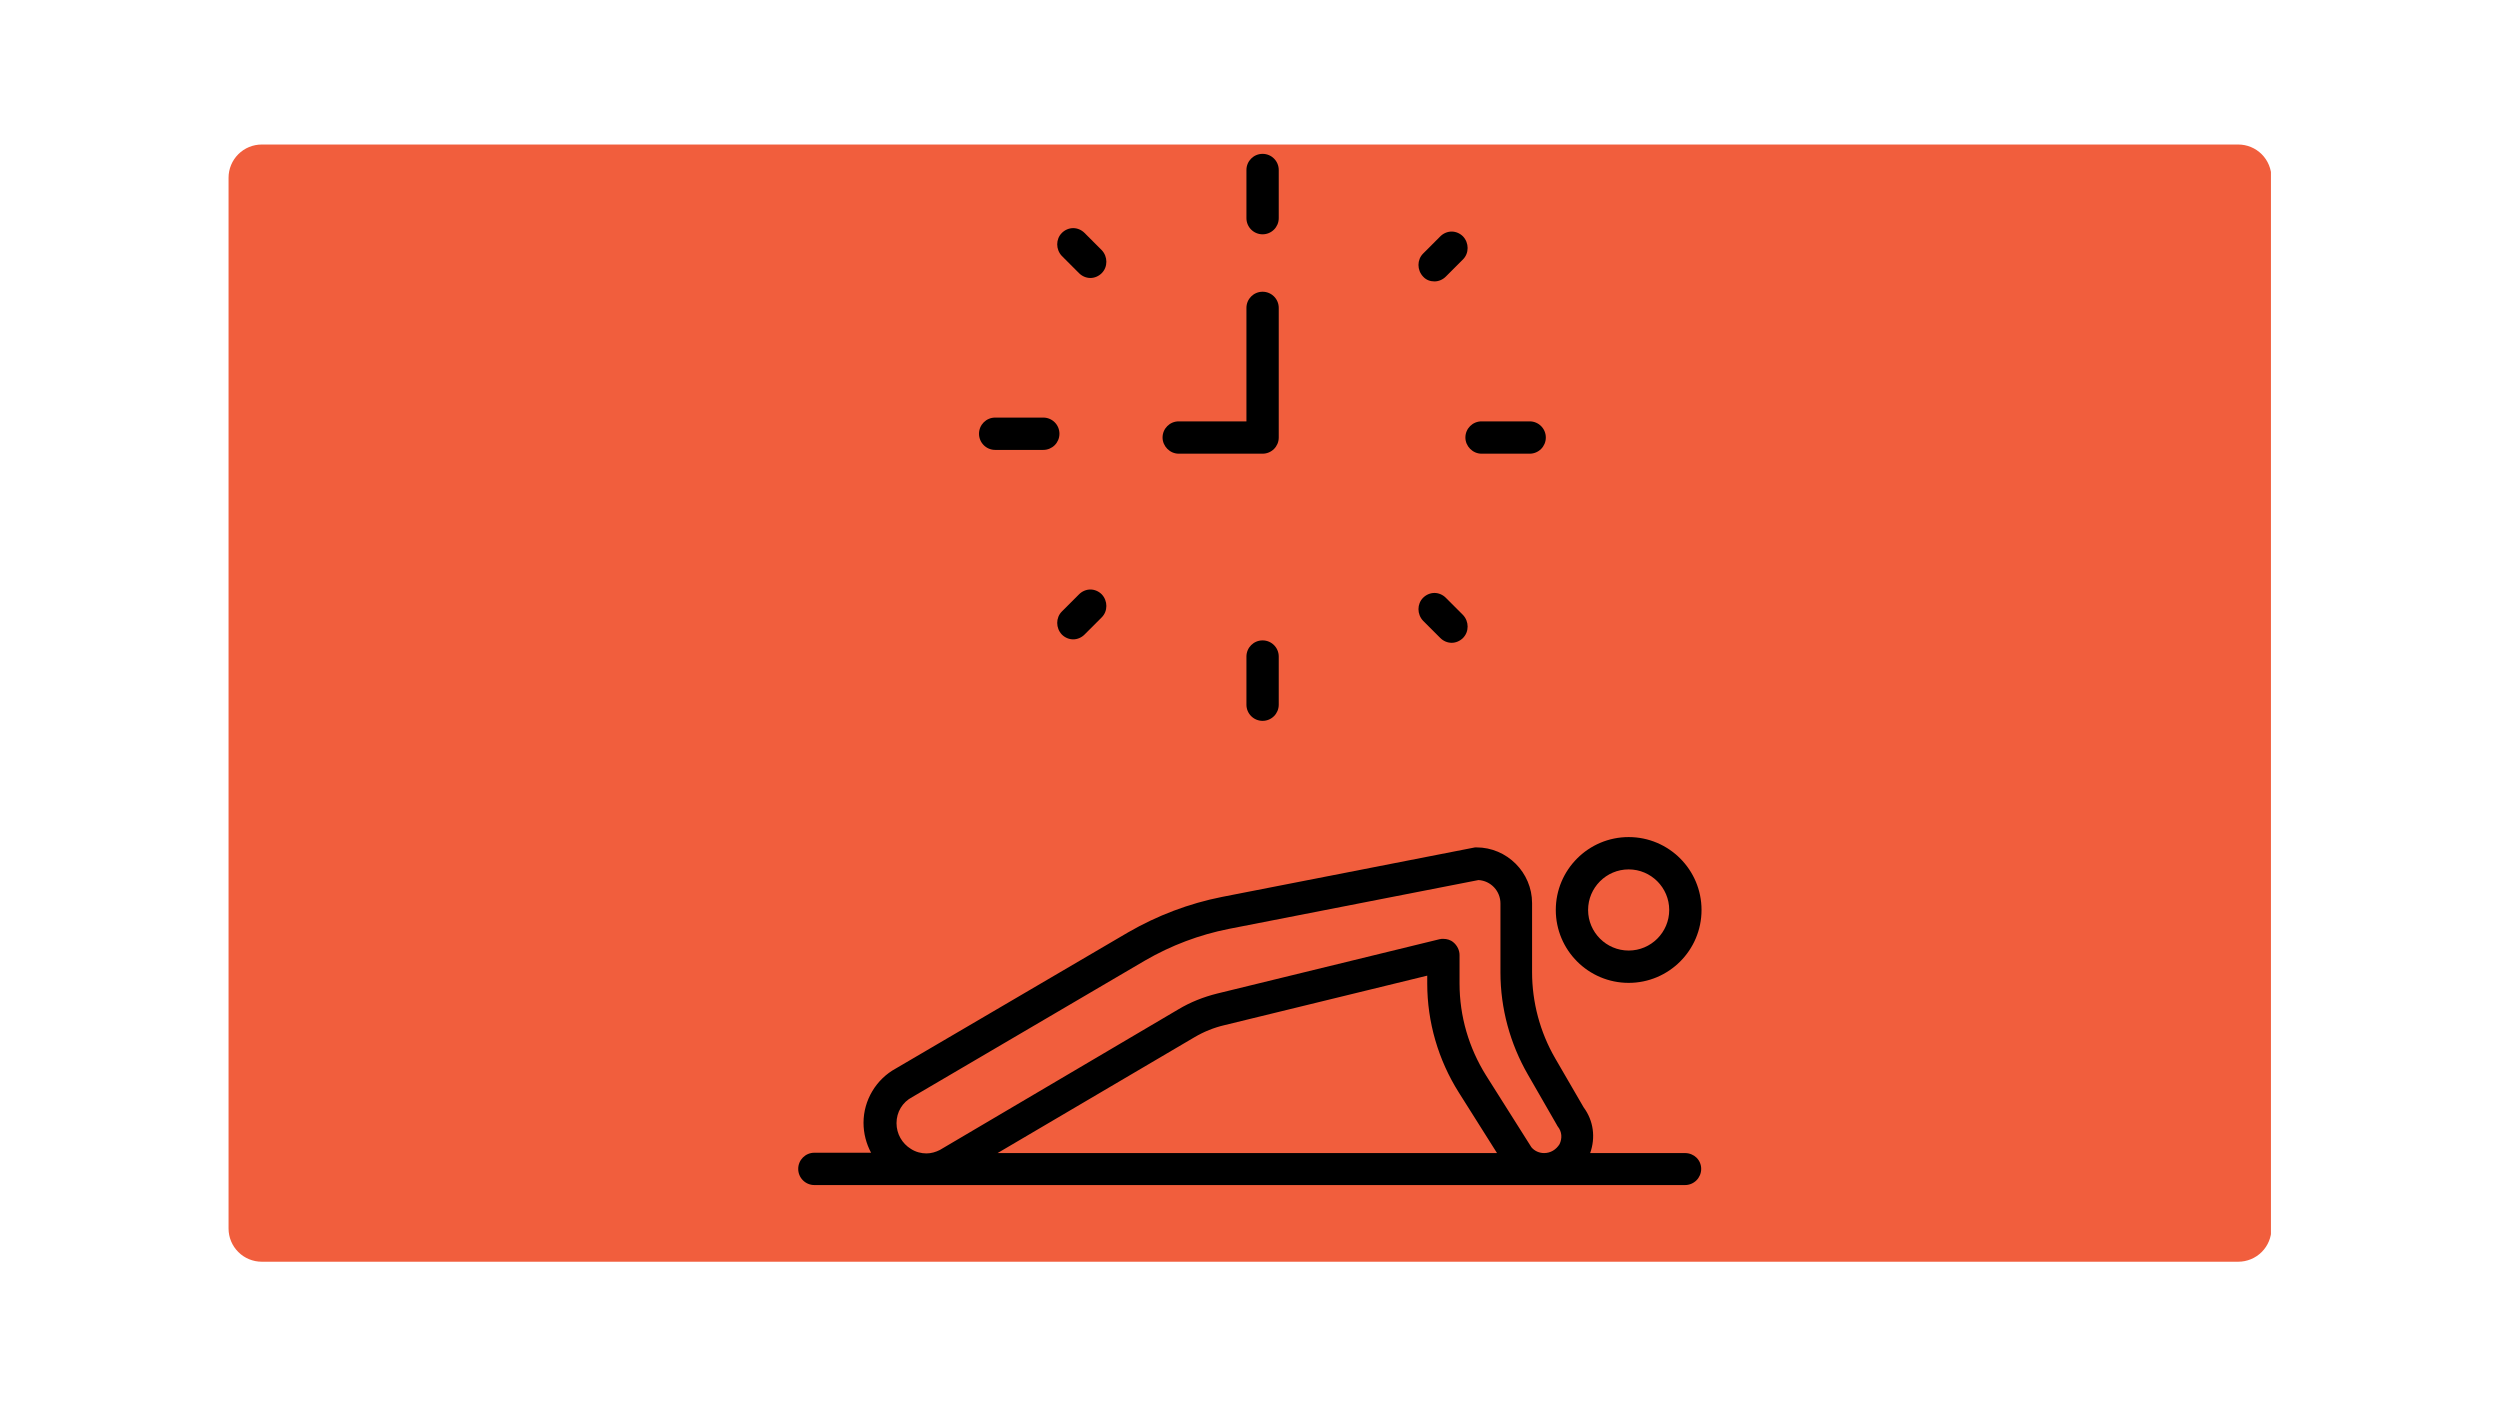
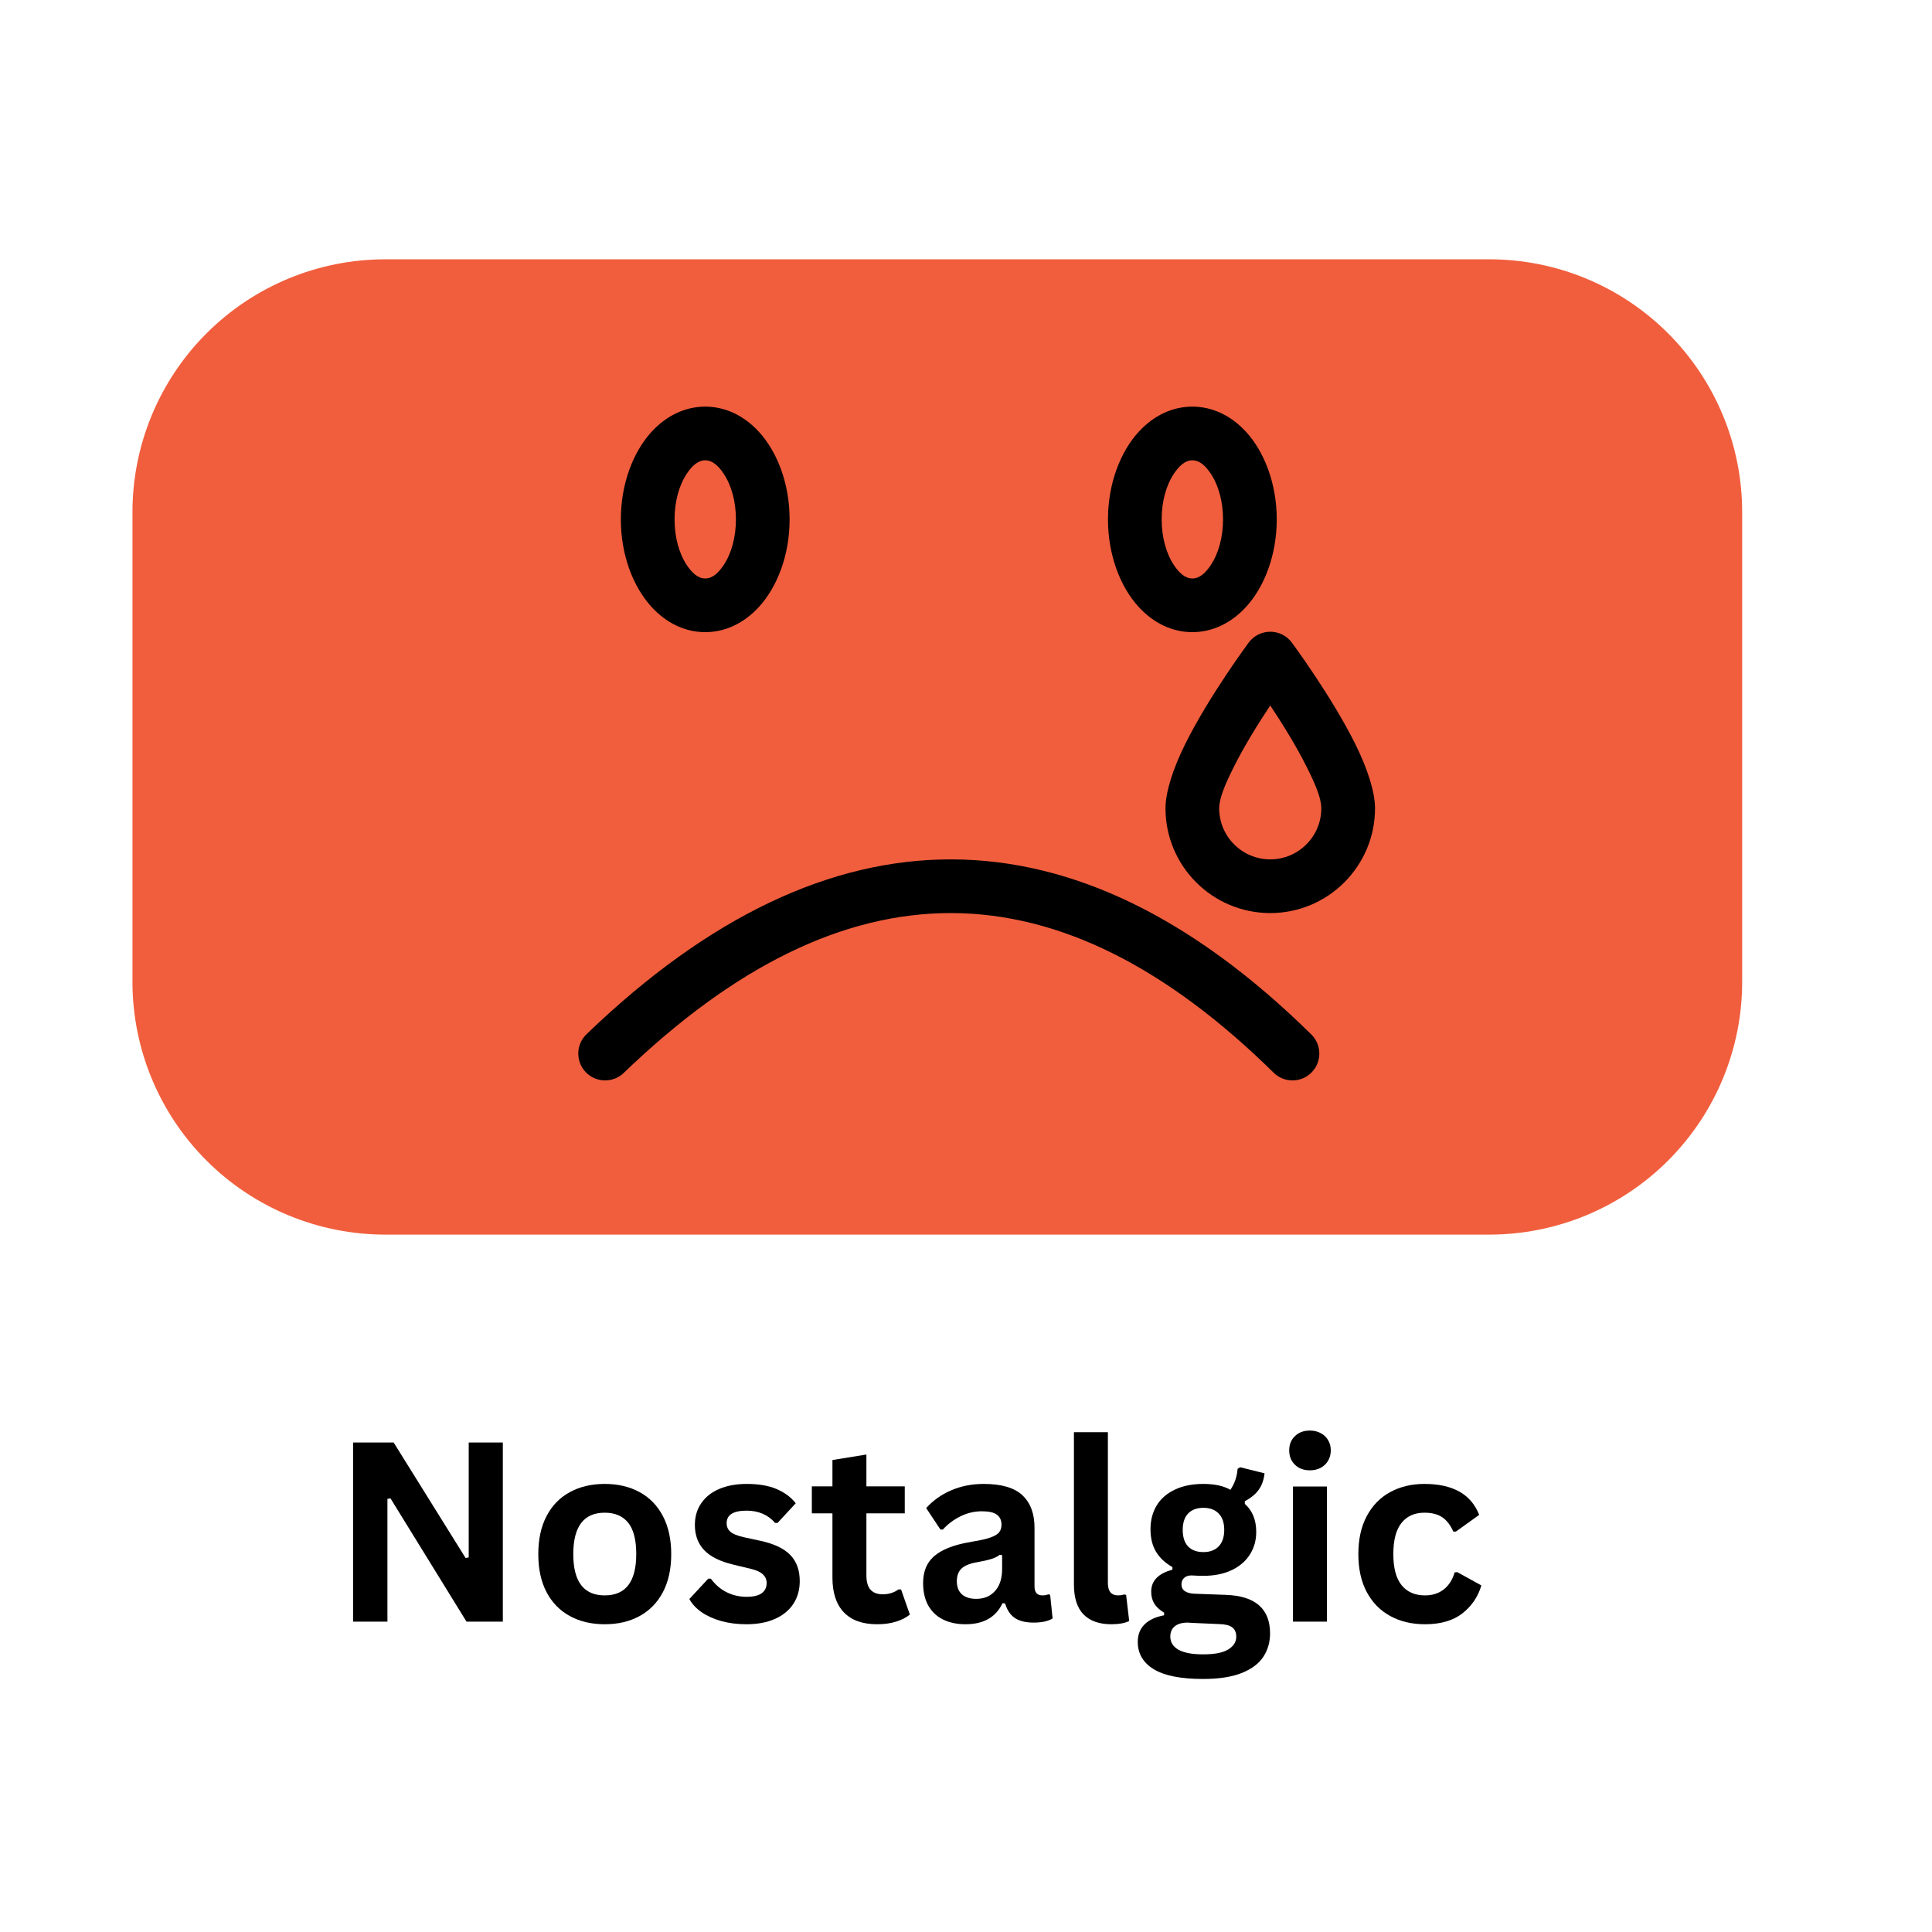
- <svg xmlns="http://www.w3.org/2000/svg" width="2560" zoomAndPan="magnify" viewBox="0 0 1920 1080" height="1440" preserveAspectRatio="xMidYMid meet" version="1.0">
+ <svg xmlns="http://www.w3.org/2000/svg" width="512" zoomAndPan="magnify" viewBox="0 0 384 384" height="512" preserveAspectRatio="xMidYMid meet" version="1.0">
  <defs>
-     <clipPath id="6a6bca9962">
-       <path d="M 175.531 110.992 L 1745 110.992 L 1745 969.004 L 175.531 969.004 Z M 175.531 110.992 " clip-rule="nonzero" />
+     <g />
+     <clipPath id="0572034943">
+       <path d="M 26.328 51.539 L 346.633 51.539 L 346.633 245.387 L 26.328 245.387 Z M 26.328 51.539 " clip-rule="nonzero" />
    </clipPath>
-     <clipPath id="af614e6345">
-       <path d="M 201.031 110.992 L 1718.969 110.992 C 1725.73 110.992 1732.215 113.68 1737 118.465 C 1741.781 123.246 1744.469 129.73 1744.469 136.492 L 1744.469 943.504 C 1744.469 950.27 1741.781 956.754 1737 961.535 C 1732.215 966.32 1725.73 969.004 1718.969 969.004 L 201.031 969.004 C 194.27 969.004 187.781 966.32 183 961.535 C 178.219 956.754 175.531 950.27 175.531 943.504 L 175.531 136.492 C 175.531 129.73 178.219 123.246 183 118.465 C 187.781 113.68 194.27 110.992 201.031 110.992 Z M 201.031 110.992 " clip-rule="nonzero" />
+     <clipPath id="6356f22c55">
+       <path d="M 76.578 51.539 L 296.02 51.539 C 309.344 51.539 322.125 56.832 331.551 66.258 C 340.973 75.68 346.27 88.461 346.27 101.789 L 346.27 195.137 C 346.27 208.465 340.973 221.246 331.551 230.668 C 322.125 240.094 309.344 245.387 296.02 245.387 L 76.578 245.387 C 63.25 245.387 50.469 240.094 41.043 230.668 C 31.621 221.246 26.328 208.465 26.328 195.137 L 26.328 101.789 C 26.328 88.461 31.621 75.68 41.043 66.258 C 50.469 56.832 63.25 51.539 76.578 51.539 Z M 76.578 51.539 " clip-rule="nonzero" />
    </clipPath>
-     <clipPath id="86f871b673">
-       <path d="M 0.531 0.992 L 1569.559 0.992 L 1569.559 859.004 L 0.531 859.004 Z M 0.531 0.992 " clip-rule="nonzero" />
+     <clipPath id="8d62ebd0d7">
+       <path d="M 0.328 0.539 L 320.32 0.539 L 320.32 194.387 L 0.328 194.387 Z M 0.328 0.539 " clip-rule="nonzero" />
    </clipPath>
-     <clipPath id="91eefb0348">
-       <path d="M 26.031 0.992 L 1543.969 0.992 C 1550.73 0.992 1557.215 3.68 1562 8.465 C 1566.781 13.246 1569.469 19.73 1569.469 26.492 L 1569.469 833.504 C 1569.469 840.27 1566.781 846.754 1562 851.535 C 1557.215 856.32 1550.73 859.004 1543.969 859.004 L 26.031 859.004 C 19.27 859.004 12.781 856.32 8 851.535 C 3.219 846.754 0.531 840.27 0.531 833.504 L 0.531 26.492 C 0.531 19.73 3.219 13.246 8 8.465 C 12.781 3.68 19.27 0.992 26.031 0.992 Z M 26.031 0.992 " clip-rule="nonzero" />
+     <clipPath id="be2dc5f9ec">
+       <path d="M 50.578 0.539 L 270.02 0.539 C 283.344 0.539 296.125 5.832 305.551 15.258 C 314.973 24.68 320.27 37.461 320.27 50.789 L 320.27 144.137 C 320.27 157.465 314.973 170.246 305.551 179.668 C 296.125 189.094 283.344 194.387 270.02 194.387 L 50.578 194.387 C 37.25 194.387 24.469 189.094 15.043 179.668 C 5.621 170.246 0.328 157.465 0.328 144.137 L 0.328 50.789 C 0.328 37.461 5.621 24.68 15.043 15.258 C 24.469 5.832 37.25 0.539 50.578 0.539 Z M 50.578 0.539 " clip-rule="nonzero" />
    </clipPath>
-     <clipPath id="e918b0c429">
-       <rect x="0" width="1570" y="0" height="860" />
+     <clipPath id="90542eecbf">
+       <rect x="0" width="321" y="0" height="195" />
    </clipPath>
-     <clipPath id="c4b9feaa3c">
-       <path d="M 613.027 650 L 1306.777 650 L 1306.777 910.141 L 613.027 910.141 Z M 613.027 650 " clip-rule="nonzero" />
+     <clipPath id="4beca83f00">
+       <rect x="0" width="243" y="0" height="69" />
    </clipPath>
-     <clipPath id="1b35c2108b">
-       <path d="M 1194 642 L 1306.777 642 L 1306.777 755 L 1194 755 Z M 1194 642 " clip-rule="nonzero" />
+     <clipPath id="e131b0f587">
+       <path d="M 105.082 80.75 L 279.082 80.75 L 279.082 216.5 L 105.082 216.5 Z M 105.082 80.75 " clip-rule="nonzero" />
    </clipPath>
-     <clipPath id="eeeb321cb9">
-       <path d="M 957 118.141 L 983 118.141 L 983 180 L 957 180 Z M 957 118.141 " clip-rule="nonzero" />
+     <clipPath id="ec546ff1c4">
+       <path d="M 123 80.75 L 157 80.75 L 157 126 L 123 126 Z M 123 80.75 " clip-rule="nonzero" />
+     </clipPath>
+     <clipPath id="4eb7ed06e6">
+       <path d="M 220 80.75 L 254 80.75 L 254 126 L 220 126 Z M 220 80.75 " clip-rule="nonzero" />
    </clipPath>
  </defs>
-   <g clip-path="url(#6a6bca9962)">
-     <g clip-path="url(#af614e6345)">
-       <g transform="matrix(1, 0, 0, 1, 175, 110)">
-         <g clip-path="url(#e918b0c429)">
-           <g clip-path="url(#86f871b673)">
-             <g clip-path="url(#91eefb0348)">
-               <path fill="#f15e3d" d="M 0.531 0.992 L 1569.086 0.992 L 1569.086 859.004 L 0.531 859.004 Z M 0.531 0.992 " fill-opacity="1" fill-rule="nonzero" />
+   <g clip-path="url(#0572034943)">
+     <g clip-path="url(#6356f22c55)">
+       <g transform="matrix(1, 0, 0, 1, 26, 51)">
+         <g clip-path="url(#90542eecbf)">
+           <g clip-path="url(#8d62ebd0d7)">
+             <g clip-path="url(#be2dc5f9ec)">
+               <path fill="#f15e3d" d="M 0.328 0.539 L 320.633 0.539 L 320.633 194.387 L 0.328 194.387 Z M 0.328 0.539 " fill-opacity="1" fill-rule="nonzero" />
            </g>
          </g>
        </g>
      </g>
    </g>
  </g>
-   <g clip-path="url(#c4b9feaa3c)">
-     <path fill="#000000" d="M 1294.105 885.559 L 1221.246 885.559 C 1225.469 873.676 1223.887 860.738 1216.23 850.438 L 1194.32 812.676 C 1182.703 792.605 1176.633 769.633 1176.633 746.656 L 1176.633 693.578 C 1176.633 670.074 1157.363 650.797 1133.867 650.797 C 1133.074 650.797 1132.281 650.797 1131.492 651.062 L 938.52 688.824 C 913.176 693.844 888.891 703.086 866.449 716.023 L 687.996 820.598 C 672.949 828.785 663.184 844.895 663.184 862.32 C 663.184 870.508 665.297 878.43 668.992 885.297 L 625.434 885.297 C 618.57 885.297 613.027 890.844 613.027 897.707 C 613.027 904.574 618.57 910.121 625.434 910.121 L 710.965 910.121 C 710.965 910.121 710.965 910.121 711.227 910.121 C 711.227 910.121 711.227 910.121 711.492 910.121 L 1294.105 910.121 C 1300.969 910.121 1306.512 904.574 1306.512 897.707 C 1306.512 890.844 1300.969 885.559 1294.105 885.559 Z M 1185.871 885.559 C 1182.176 885.559 1178.48 883.977 1176.105 881.07 L 1141.258 825.879 C 1128.059 804.754 1120.93 780.457 1120.93 755.371 L 1120.93 733.453 C 1120.93 729.758 1119.082 726.059 1116.18 723.684 C 1114.066 721.836 1111.164 721.043 1108.523 721.043 C 1107.469 721.043 1106.676 721.043 1105.621 721.305 L 934.824 763.031 C 924.262 765.672 914.23 769.633 904.992 775.176 L 721.789 883.184 C 718.621 884.77 715.188 885.824 711.492 885.824 C 707.531 885.824 703.309 884.77 699.613 882.391 C 692.75 878.168 688.527 870.773 688.527 862.586 C 688.527 854.137 693.012 846.477 700.668 842.516 L 879.387 737.68 C 899.449 726.059 921.094 717.871 943.797 713.383 L 1135.449 675.887 C 1144.953 676.414 1152.344 684.336 1152.344 693.844 L 1152.344 746.922 C 1152.344 774.387 1159.738 801.586 1173.465 825.352 L 1195.641 863.906 C 1195.902 864.434 1196.168 864.961 1196.43 865.227 C 1199.598 869.188 1199.863 874.207 1197.75 878.695 C 1195.109 882.918 1190.887 885.559 1185.871 885.559 Z M 766.137 885.559 L 917.398 796.566 C 924.527 792.344 932.445 789.172 940.367 787.324 L 1096.117 749.297 L 1096.117 755.371 C 1096.117 784.949 1104.566 813.996 1120.402 839.082 L 1149.707 885.559 Z M 766.137 885.559 " fill-opacity="1" fill-rule="nonzero" />
+   <g transform="matrix(1, 0, 0, 1, 65, 269)">
+     <g clip-path="url(#4beca83f00)">
+       <g fill="#000000" fill-opacity="1">
+         <g transform="translate(0.552181, 53.31649)">
+           <g>
+             <path d="M 11.453 0 L 4.625 0 L 4.625 -35.609 L 12.688 -35.609 L 26.984 -12.656 L 27.609 -12.766 L 27.609 -35.609 L 34.391 -35.609 L 34.391 0 L 27.172 0 L 12.062 -24.5 L 11.453 -24.406 Z M 11.453 0 " />
+           </g>
+         </g>
+       </g>
+       <g fill="#000000" fill-opacity="1">
+         <g transform="translate(39.5839, 53.31649)">
+           <g>
+             <path d="M 15.609 0.516 C 12.984 0.516 10.676 -0.023 8.688 -1.109 C 6.695 -2.191 5.148 -3.773 4.047 -5.859 C 2.953 -7.941 2.406 -10.461 2.406 -13.422 C 2.406 -16.367 2.953 -18.891 4.047 -20.984 C 5.148 -23.086 6.695 -24.676 8.688 -25.75 C 10.676 -26.832 12.984 -27.375 15.609 -27.375 C 18.242 -27.375 20.551 -26.832 22.531 -25.75 C 24.52 -24.676 26.066 -23.086 27.172 -20.984 C 28.273 -18.891 28.828 -16.367 28.828 -13.422 C 28.828 -10.461 28.273 -7.941 27.172 -5.859 C 26.066 -3.773 24.52 -2.191 22.531 -1.109 C 20.551 -0.023 18.242 0.516 15.609 0.516 Z M 15.609 -5.219 C 19.785 -5.219 21.875 -7.953 21.875 -13.422 C 21.875 -16.266 21.336 -18.348 20.266 -19.672 C 19.191 -20.992 17.641 -21.656 15.609 -21.656 C 11.441 -21.656 9.359 -18.91 9.359 -13.422 C 9.359 -7.953 11.441 -5.219 15.609 -5.219 Z M 15.609 -5.219 " />
+           </g>
+         </g>
+       </g>
+       <g fill="#000000" fill-opacity="1">
+         <g transform="translate(70.79954, 53.31649)">
+           <g>
+             <path d="M 12.562 0.516 C 10.727 0.516 9.047 0.301 7.516 -0.125 C 5.992 -0.562 4.691 -1.156 3.609 -1.906 C 2.535 -2.664 1.738 -3.531 1.219 -4.5 L 4.969 -8.547 L 5.484 -8.547 C 6.367 -7.348 7.422 -6.445 8.641 -5.844 C 9.859 -5.238 11.18 -4.938 12.609 -4.938 C 13.93 -4.938 14.922 -5.172 15.578 -5.641 C 16.242 -6.117 16.578 -6.797 16.578 -7.672 C 16.578 -8.348 16.336 -8.914 15.859 -9.375 C 15.379 -9.844 14.609 -10.207 13.547 -10.469 L 9.984 -11.328 C 7.316 -11.961 5.367 -12.93 4.141 -14.234 C 2.922 -15.535 2.312 -17.195 2.312 -19.219 C 2.312 -20.883 2.738 -22.332 3.594 -23.562 C 4.445 -24.801 5.645 -25.742 7.188 -26.391 C 8.738 -27.047 10.547 -27.375 12.609 -27.375 C 15.035 -27.375 17.039 -27.023 18.625 -26.328 C 20.219 -25.629 21.461 -24.695 22.359 -23.531 L 18.75 -19.625 L 18.266 -19.625 C 17.516 -20.469 16.672 -21.082 15.734 -21.469 C 14.805 -21.863 13.766 -22.062 12.609 -22.062 C 9.953 -22.062 8.625 -21.234 8.625 -19.578 C 8.625 -18.879 8.867 -18.312 9.359 -17.875 C 9.859 -17.438 10.734 -17.078 11.984 -16.797 L 15.297 -16.078 C 18.023 -15.492 20.016 -14.555 21.266 -13.266 C 22.523 -11.973 23.156 -10.238 23.156 -8.062 C 23.156 -6.352 22.734 -4.848 21.891 -3.547 C 21.047 -2.254 19.828 -1.254 18.234 -0.547 C 16.648 0.16 14.758 0.516 12.562 0.516 Z M 12.562 0.516 " />
+           </g>
+         </g>
+       </g>
+       <g fill="#000000" fill-opacity="1">
+         <g transform="translate(95.56264, 53.31649)">
+           <g>
+             <path d="M 18.531 -6.406 L 20.281 -1.406 C 19.551 -0.812 18.633 -0.344 17.531 0 C 16.426 0.344 15.176 0.516 13.781 0.516 C 10.875 0.516 8.664 -0.273 7.156 -1.859 C 5.645 -3.441 4.891 -5.742 4.891 -8.766 L 4.891 -21.531 L 0.797 -21.531 L 0.797 -26.891 L 4.891 -26.891 L 4.891 -32.125 L 11.641 -33.219 L 11.641 -26.891 L 19.266 -26.891 L 19.266 -21.531 L 11.641 -21.531 L 11.641 -9.25 C 11.641 -7.914 11.914 -6.945 12.469 -6.344 C 13.02 -5.738 13.82 -5.438 14.875 -5.438 C 16.082 -5.438 17.129 -5.758 18.016 -6.406 Z M 18.531 -6.406 " />
+           </g>
+         </g>
+       </g>
+       <g fill="#000000" fill-opacity="1">
+         <g transform="translate(116.4299, 53.31649)">
+           <g>
+             <path d="M 10.469 0.516 C 8.75 0.516 7.254 0.195 5.984 -0.438 C 4.723 -1.07 3.75 -2 3.062 -3.219 C 2.383 -4.445 2.047 -5.922 2.047 -7.641 C 2.047 -9.234 2.383 -10.566 3.062 -11.641 C 3.75 -12.723 4.805 -13.609 6.234 -14.297 C 7.66 -14.992 9.523 -15.531 11.828 -15.906 C 13.441 -16.164 14.664 -16.445 15.5 -16.75 C 16.332 -17.062 16.895 -17.41 17.188 -17.797 C 17.477 -18.191 17.625 -18.688 17.625 -19.281 C 17.625 -20.145 17.32 -20.801 16.719 -21.25 C 16.125 -21.707 15.129 -21.938 13.734 -21.938 C 12.242 -21.938 10.82 -21.602 9.469 -20.938 C 8.125 -20.27 6.957 -19.395 5.969 -18.312 L 5.484 -18.312 L 2.656 -22.578 C 4.02 -24.086 5.68 -25.266 7.641 -26.109 C 9.609 -26.953 11.754 -27.375 14.078 -27.375 C 17.629 -27.375 20.203 -26.617 21.797 -25.109 C 23.391 -23.598 24.188 -21.453 24.188 -18.672 L 24.188 -7.016 C 24.188 -5.816 24.711 -5.219 25.766 -5.219 C 26.172 -5.219 26.566 -5.289 26.953 -5.438 L 27.297 -5.328 L 27.781 -0.641 C 27.414 -0.391 26.898 -0.188 26.234 -0.031 C 25.566 0.113 24.832 0.188 24.031 0.188 C 22.426 0.188 21.172 -0.117 20.266 -0.734 C 19.367 -1.348 18.727 -2.312 18.344 -3.625 L 17.828 -3.672 C 16.516 -0.879 14.062 0.516 10.469 0.516 Z M 12.609 -4.531 C 14.172 -4.531 15.414 -5.051 16.344 -6.094 C 17.281 -7.145 17.75 -8.602 17.75 -10.469 L 17.75 -13.203 L 17.297 -13.297 C 16.891 -12.973 16.352 -12.703 15.688 -12.484 C 15.031 -12.266 14.086 -12.047 12.859 -11.828 C 11.398 -11.586 10.348 -11.172 9.703 -10.578 C 9.066 -9.984 8.75 -9.145 8.75 -8.062 C 8.75 -6.906 9.086 -6.023 9.766 -5.422 C 10.441 -4.828 11.391 -4.531 12.609 -4.531 Z M 12.609 -4.531 " />
+           </g>
+         </g>
+       </g>
+       <g fill="#000000" fill-opacity="1">
+         <g transform="translate(144.748, 53.31649)">
+           <g>
+             <path d="M 11.156 0.516 C 8.738 0.516 6.891 -0.133 5.609 -1.438 C 4.336 -2.75 3.703 -4.738 3.703 -7.406 L 3.703 -37.656 L 10.453 -37.656 L 10.453 -7.672 C 10.453 -6.035 11.133 -5.219 12.5 -5.219 C 12.883 -5.219 13.297 -5.281 13.734 -5.406 L 14.078 -5.312 L 14.688 -0.125 C 14.312 0.07 13.816 0.227 13.203 0.344 C 12.586 0.457 11.906 0.516 11.156 0.516 Z M 11.156 0.516 " />
+           </g>
+         </g>
+       </g>
+       <g fill="#000000" fill-opacity="1">
+         <g transform="translate(160.1853, 53.31649)">
+           <g>
+             <path d="M 13.938 11.391 C 9.5 11.391 6.223 10.738 4.109 9.438 C 2.004 8.145 0.953 6.336 0.953 4.016 C 0.953 2.609 1.398 1.453 2.297 0.547 C 3.203 -0.348 4.5 -0.953 6.188 -1.266 L 6.188 -1.781 C 5.281 -2.332 4.625 -2.941 4.219 -3.609 C 3.82 -4.285 3.625 -5.07 3.625 -5.969 C 3.625 -8.125 5.031 -9.578 7.844 -10.328 L 7.844 -10.844 C 6.395 -11.664 5.305 -12.688 4.578 -13.906 C 3.848 -15.133 3.484 -16.617 3.484 -18.359 C 3.484 -20.148 3.891 -21.723 4.703 -23.078 C 5.523 -24.43 6.727 -25.484 8.312 -26.234 C 9.895 -26.992 11.789 -27.375 14 -27.375 C 16.238 -27.375 18.023 -26.984 19.359 -26.203 C 20.191 -27.398 20.672 -28.789 20.797 -30.375 L 21.312 -30.688 L 26.156 -29.484 C 26.008 -28.203 25.633 -27.129 25.031 -26.266 C 24.438 -25.398 23.504 -24.625 22.234 -23.938 L 22.234 -23.406 C 23.742 -22.07 24.5 -20.211 24.5 -17.828 C 24.5 -16.172 24.082 -14.68 23.25 -13.359 C 22.426 -12.047 21.223 -11.008 19.641 -10.25 C 18.055 -9.488 16.176 -9.109 14 -9.109 L 12.984 -9.125 C 12.328 -9.164 11.867 -9.188 11.609 -9.188 C 10.992 -9.188 10.508 -9.02 10.156 -8.688 C 9.812 -8.352 9.641 -7.926 9.641 -7.406 C 9.641 -6.832 9.863 -6.383 10.312 -6.062 C 10.77 -5.75 11.441 -5.578 12.328 -5.547 L 18.344 -5.328 C 24.281 -5.148 27.25 -2.594 27.25 2.344 C 27.25 4.07 26.805 5.613 25.922 6.969 C 25.035 8.332 23.602 9.41 21.625 10.203 C 19.645 10.992 17.082 11.391 13.938 11.391 Z M 14 -13.828 C 15.301 -13.828 16.316 -14.207 17.047 -14.969 C 17.773 -15.738 18.141 -16.828 18.141 -18.234 C 18.141 -19.648 17.773 -20.734 17.047 -21.484 C 16.316 -22.242 15.301 -22.625 14 -22.625 C 12.688 -22.625 11.672 -22.242 10.953 -21.484 C 10.242 -20.734 9.891 -19.648 9.891 -18.234 C 9.891 -16.805 10.242 -15.711 10.953 -14.953 C 11.672 -14.203 12.688 -13.828 14 -13.828 Z M 13.938 6.5 C 16.238 6.5 17.91 6.172 18.953 5.516 C 20.004 4.867 20.531 4.031 20.531 3 C 20.531 2.156 20.258 1.531 19.719 1.125 C 19.188 0.727 18.336 0.516 17.172 0.484 L 11.859 0.25 C 11.68 0.25 11.516 0.238 11.359 0.219 C 11.203 0.195 11.051 0.188 10.906 0.188 C 9.77 0.188 8.906 0.43 8.312 0.922 C 7.719 1.41 7.422 2.086 7.422 2.953 C 7.422 4.086 7.961 4.961 9.047 5.578 C 10.141 6.191 11.77 6.5 13.938 6.5 Z M 13.938 6.5 " />
+           </g>
+         </g>
+       </g>
+       <g fill="#000000" fill-opacity="1">
+         <g transform="translate(188.1138, 53.31649)">
+           <g>
+             <path d="M 7.234 -30.078 C 6.016 -30.078 5.023 -30.445 4.266 -31.188 C 3.504 -31.926 3.125 -32.879 3.125 -34.047 C 3.125 -35.203 3.504 -36.145 4.266 -36.875 C 5.023 -37.613 6.016 -37.984 7.234 -37.984 C 8.047 -37.984 8.766 -37.812 9.391 -37.469 C 10.023 -37.133 10.516 -36.672 10.859 -36.078 C 11.211 -35.484 11.391 -34.805 11.391 -34.047 C 11.391 -33.285 11.211 -32.602 10.859 -32 C 10.516 -31.395 10.023 -30.922 9.391 -30.578 C 8.766 -30.242 8.047 -30.078 7.234 -30.078 Z M 3.875 0 L 3.875 -26.859 L 10.625 -26.859 L 10.625 0 Z M 3.875 0 " />
+           </g>
+         </g>
+       </g>
+       <g fill="#000000" fill-opacity="1">
+         <g transform="translate(202.5772, 53.31649)">
+           <g>
+             <path d="M 15.656 0.516 C 13.062 0.516 10.766 -0.023 8.766 -1.109 C 6.766 -2.191 5.203 -3.781 4.078 -5.875 C 2.961 -7.969 2.406 -10.484 2.406 -13.422 C 2.406 -16.367 2.961 -18.891 4.078 -20.984 C 5.203 -23.086 6.754 -24.676 8.734 -25.75 C 10.723 -26.832 12.988 -27.375 15.531 -27.375 C 21.195 -27.375 24.828 -25.32 26.422 -21.219 L 21.797 -17.906 L 21.281 -17.906 C 20.727 -19.164 20.008 -20.102 19.125 -20.719 C 18.238 -21.344 17.039 -21.656 15.531 -21.656 C 13.582 -21.656 12.066 -20.977 10.984 -19.625 C 9.898 -18.281 9.359 -16.211 9.359 -13.422 C 9.359 -10.66 9.906 -8.602 11 -7.25 C 12.102 -5.895 13.656 -5.219 15.656 -5.219 C 17.113 -5.219 18.348 -5.609 19.359 -6.391 C 20.379 -7.18 21.109 -8.316 21.547 -9.797 L 22.062 -9.844 L 26.859 -7.203 C 26.18 -4.93 24.922 -3.078 23.078 -1.641 C 21.234 -0.203 18.758 0.516 15.656 0.516 Z M 15.656 0.516 " />
+           </g>
+         </g>
+       </g>
+       <g fill="#000000" fill-opacity="1">
+         <g transform="translate(230.2696, 53.31649)">
+           <g />
+         </g>
+       </g>
+     </g>
  </g>
-   <g clip-path="url(#1b35c2108b)">
-     <path fill="#000000" d="M 1250.812 754.844 C 1281.699 754.844 1306.777 729.758 1306.777 698.859 C 1306.777 667.961 1281.699 642.875 1250.812 642.875 C 1219.926 642.875 1194.848 667.961 1194.848 698.859 C 1194.848 729.758 1219.926 754.844 1250.812 754.844 Z M 1250.812 667.699 C 1267.973 667.699 1281.961 681.695 1281.961 698.859 C 1281.961 716.023 1267.973 730.02 1250.812 730.02 C 1233.652 730.02 1219.66 716.023 1219.66 698.859 C 1219.66 681.695 1233.652 667.699 1250.812 667.699 Z M 1250.812 667.699 " fill-opacity="1" fill-rule="nonzero" />
+   <g clip-path="url(#e131b0f587)">
+     <path fill="#000000" d="M 188.582 22.906 C 257.5 22.906 313.457 78.859 313.457 147.781 C 313.457 216.699 257.5 272.656 188.582 272.656 C 119.66 272.656 63.707 216.699 63.707 147.781 C 63.707 78.859 119.66 22.906 188.582 22.906 Z M 188.582 33.578 C 125.551 33.578 74.379 84.75 74.379 147.781 C 74.379 210.809 125.551 261.984 188.582 261.984 C 251.609 261.984 302.781 210.809 302.781 147.781 C 302.781 84.75 251.609 33.578 188.582 33.578 Z M 188.582 33.578 " fill-opacity="1" fill-rule="evenodd" />
  </g>
-   <path fill="#000000" d="M 764.289 345.527 L 801.246 345.527 C 808.109 345.527 813.652 339.98 813.652 333.117 C 813.652 326.25 808.109 320.703 801.246 320.703 L 764.289 320.703 C 757.426 320.703 751.883 326.25 751.883 333.117 C 751.883 339.98 757.426 345.527 764.289 345.527 Z M 764.289 345.527 " fill-opacity="1" fill-rule="nonzero" />
-   <path fill="#000000" d="M 905.258 348.434 L 969.668 348.434 C 976.531 348.434 982.074 342.887 982.074 336.02 L 982.074 236.465 C 982.074 229.598 976.531 224.055 969.668 224.055 C 962.805 224.055 957.262 229.598 957.262 236.465 L 957.262 323.609 L 905.258 323.609 C 898.395 323.609 892.848 329.156 892.848 336.02 C 892.848 342.621 898.395 348.434 905.258 348.434 Z M 905.258 348.434 " fill-opacity="1" fill-rule="nonzero" />
-   <g clip-path="url(#eeeb321cb9)">
-     <path fill="#000000" d="M 969.668 179.953 C 976.531 179.953 982.074 174.406 982.074 167.539 L 982.074 130.57 C 982.074 123.703 976.531 118.16 969.668 118.16 C 962.805 118.16 957.262 123.703 957.262 130.57 L 957.262 167.539 C 957.262 174.406 962.805 179.953 969.668 179.953 Z M 969.668 179.953 " fill-opacity="1" fill-rule="nonzero" />
+   <g clip-path="url(#ec546ff1c4)">
+     <path fill="#000000" d="M 140.172 80.82 C 144.141 80.82 147.887 82.594 150.863 85.852 C 154.453 89.785 156.941 96.078 156.941 103.23 C 156.941 110.387 154.453 116.68 150.863 120.609 C 147.887 123.871 144.141 125.645 140.172 125.645 C 136.199 125.645 132.457 123.871 129.48 120.609 C 125.887 116.68 123.398 110.387 123.398 103.23 C 123.398 96.078 125.887 89.785 129.48 85.852 C 132.457 82.594 136.199 80.82 140.172 80.82 Z M 140.172 91.492 C 138.676 91.492 137.5 92.664 136.52 94.129 C 134.965 96.453 134.074 99.688 134.074 103.23 C 134.074 106.777 134.965 110.012 136.52 112.336 C 137.5 113.801 138.676 114.973 140.172 114.973 C 141.664 114.973 142.84 113.801 143.82 112.336 C 145.379 110.012 146.27 106.777 146.27 103.23 C 146.27 99.688 145.379 96.453 143.82 94.129 C 142.84 92.664 141.664 91.492 140.172 91.492 Z M 140.172 91.492 " fill-opacity="1" fill-rule="evenodd" />
  </g>
-   <path fill="#000000" d="M 1137.828 348.434 C 1137.828 348.434 1174.785 348.434 1174.785 348.434 C 1181.648 348.434 1187.191 342.887 1187.191 336.02 C 1187.191 329.156 1181.648 323.609 1174.785 323.609 C 1174.785 323.609 1137.828 323.609 1137.828 323.609 C 1130.965 323.609 1125.418 329.156 1125.418 336.02 C 1125.418 342.621 1130.965 348.434 1137.828 348.434 Z M 1137.828 348.434 " fill-opacity="1" fill-rule="nonzero" />
-   <path fill="#000000" d="M 969.668 491.824 C 962.805 491.824 957.262 497.371 957.262 504.238 L 957.262 541.207 C 957.262 548.074 962.805 553.617 969.668 553.617 C 976.531 553.617 982.074 548.074 982.074 541.207 L 982.074 504.238 C 982.074 497.371 976.531 491.824 969.668 491.824 Z M 969.668 491.824 " fill-opacity="1" fill-rule="nonzero" />
-   <path fill="#000000" d="M 828.703 209.793 C 831.078 212.168 834.246 213.488 837.414 213.488 C 840.582 213.488 843.75 212.168 846.125 209.793 C 850.875 205.039 850.875 197.117 846.125 192.102 L 832.926 178.895 C 830.551 176.52 827.383 175.199 824.215 175.199 C 821.047 175.199 817.879 176.52 815.504 178.895 C 810.75 183.648 810.75 191.57 815.504 196.59 Z M 828.703 209.793 " fill-opacity="1" fill-rule="nonzero" />
-   <path fill="#000000" d="M 1110.371 459.078 C 1107.996 456.703 1104.828 455.383 1101.66 455.383 C 1098.492 455.383 1095.324 456.703 1092.949 459.078 C 1088.199 463.832 1088.199 471.754 1092.949 476.773 L 1106.148 489.977 C 1108.523 492.352 1111.691 493.672 1114.859 493.672 C 1118.027 493.672 1121.195 492.352 1123.57 489.977 C 1128.324 485.223 1128.324 477.301 1123.57 472.285 Z M 1110.371 459.078 " fill-opacity="1" fill-rule="nonzero" />
-   <path fill="#000000" d="M 1101.66 216.129 C 1104.828 216.129 1107.996 214.809 1110.371 212.434 L 1123.57 199.23 C 1128.324 194.477 1128.324 186.555 1123.57 181.535 C 1121.195 179.16 1118.027 177.84 1114.859 177.84 C 1111.691 177.84 1108.523 179.16 1106.148 181.535 L 1092.949 194.742 C 1088.199 199.492 1088.199 207.418 1092.949 212.434 C 1095.324 215.074 1098.492 216.129 1101.66 216.129 Z M 1101.66 216.129 " fill-opacity="1" fill-rule="nonzero" />
-   <path fill="#000000" d="M 837.414 452.742 C 834.246 452.742 831.078 454.062 828.703 456.438 L 815.504 469.641 C 810.75 474.395 810.75 482.316 815.504 487.336 C 817.879 489.711 821.047 491.031 824.215 491.031 C 827.383 491.031 830.551 489.711 832.926 487.336 L 846.125 474.133 C 850.875 469.379 850.875 461.457 846.125 456.438 C 843.75 454.062 840.582 452.742 837.414 452.742 Z M 837.414 452.742 " fill-opacity="1" fill-rule="nonzero" />
+   <g clip-path="url(#4eb7ed06e6)">
+     <path fill="#000000" d="M 236.988 80.82 C 240.961 80.82 244.703 82.594 247.68 85.852 C 251.273 89.785 253.762 96.078 253.762 103.23 C 253.762 110.387 251.273 116.68 247.68 120.609 C 244.703 123.871 240.961 125.645 236.988 125.645 C 233.02 125.645 229.273 123.871 226.297 120.609 C 222.707 116.68 220.219 110.387 220.219 103.23 C 220.219 96.078 222.707 89.785 226.297 85.852 C 229.273 82.594 233.02 80.82 236.988 80.82 Z M 236.988 91.492 C 235.496 91.492 234.32 92.664 233.34 94.129 C 231.781 96.453 230.891 99.688 230.891 103.23 C 230.891 106.777 231.781 110.012 233.34 112.336 C 234.32 113.801 235.496 114.973 236.988 114.973 C 238.484 114.973 239.66 113.801 240.641 112.336 C 242.195 110.012 243.086 106.777 243.086 103.23 C 243.086 99.688 242.195 96.453 240.641 94.129 C 239.66 92.664 238.484 91.492 236.988 91.492 Z M 236.988 91.492 " fill-opacity="1" fill-rule="evenodd" />
+   </g>
+   <path fill="#000000" d="M 260.633 205.605 C 262.73 207.672 262.758 211.051 260.691 213.152 C 258.625 215.25 255.242 215.277 253.145 213.207 C 231.961 192.352 210.711 181.547 189.156 181.48 C 167.578 181.414 145.934 192.098 123.973 213.25 C 121.852 215.293 118.473 215.23 116.43 213.109 C 114.387 210.988 114.449 207.605 116.57 205.562 C 140.949 182.078 165.234 170.734 189.191 170.809 C 213.172 170.883 237.062 182.395 260.633 205.605 Z M 260.633 205.605 " fill-opacity="1" fill-rule="evenodd" />
+   <path fill="#000000" d="M 256.758 127.715 C 256.758 127.715 264.652 138.352 269.395 147.922 C 271.781 152.738 273.297 157.383 273.297 160.656 C 273.297 172.148 263.965 181.48 252.473 181.48 C 240.98 181.48 231.652 172.148 231.652 160.656 C 231.652 157.383 233.168 152.738 235.551 147.922 C 240.293 138.352 248.191 127.715 248.191 127.715 C 249.199 126.359 250.785 125.562 252.473 125.562 C 254.16 125.562 255.75 126.359 256.758 127.715 Z M 252.473 140.219 C 250.129 143.742 247.266 148.32 245.117 152.664 C 243.598 155.723 242.324 158.574 242.324 160.656 C 242.324 166.258 246.875 170.805 252.473 170.805 C 258.074 170.805 262.621 166.258 262.621 160.656 C 262.621 158.574 261.352 155.723 259.832 152.664 C 257.68 148.32 254.82 143.742 252.473 140.219 Z M 252.473 140.219 " fill-opacity="1" fill-rule="evenodd" />
</svg>
